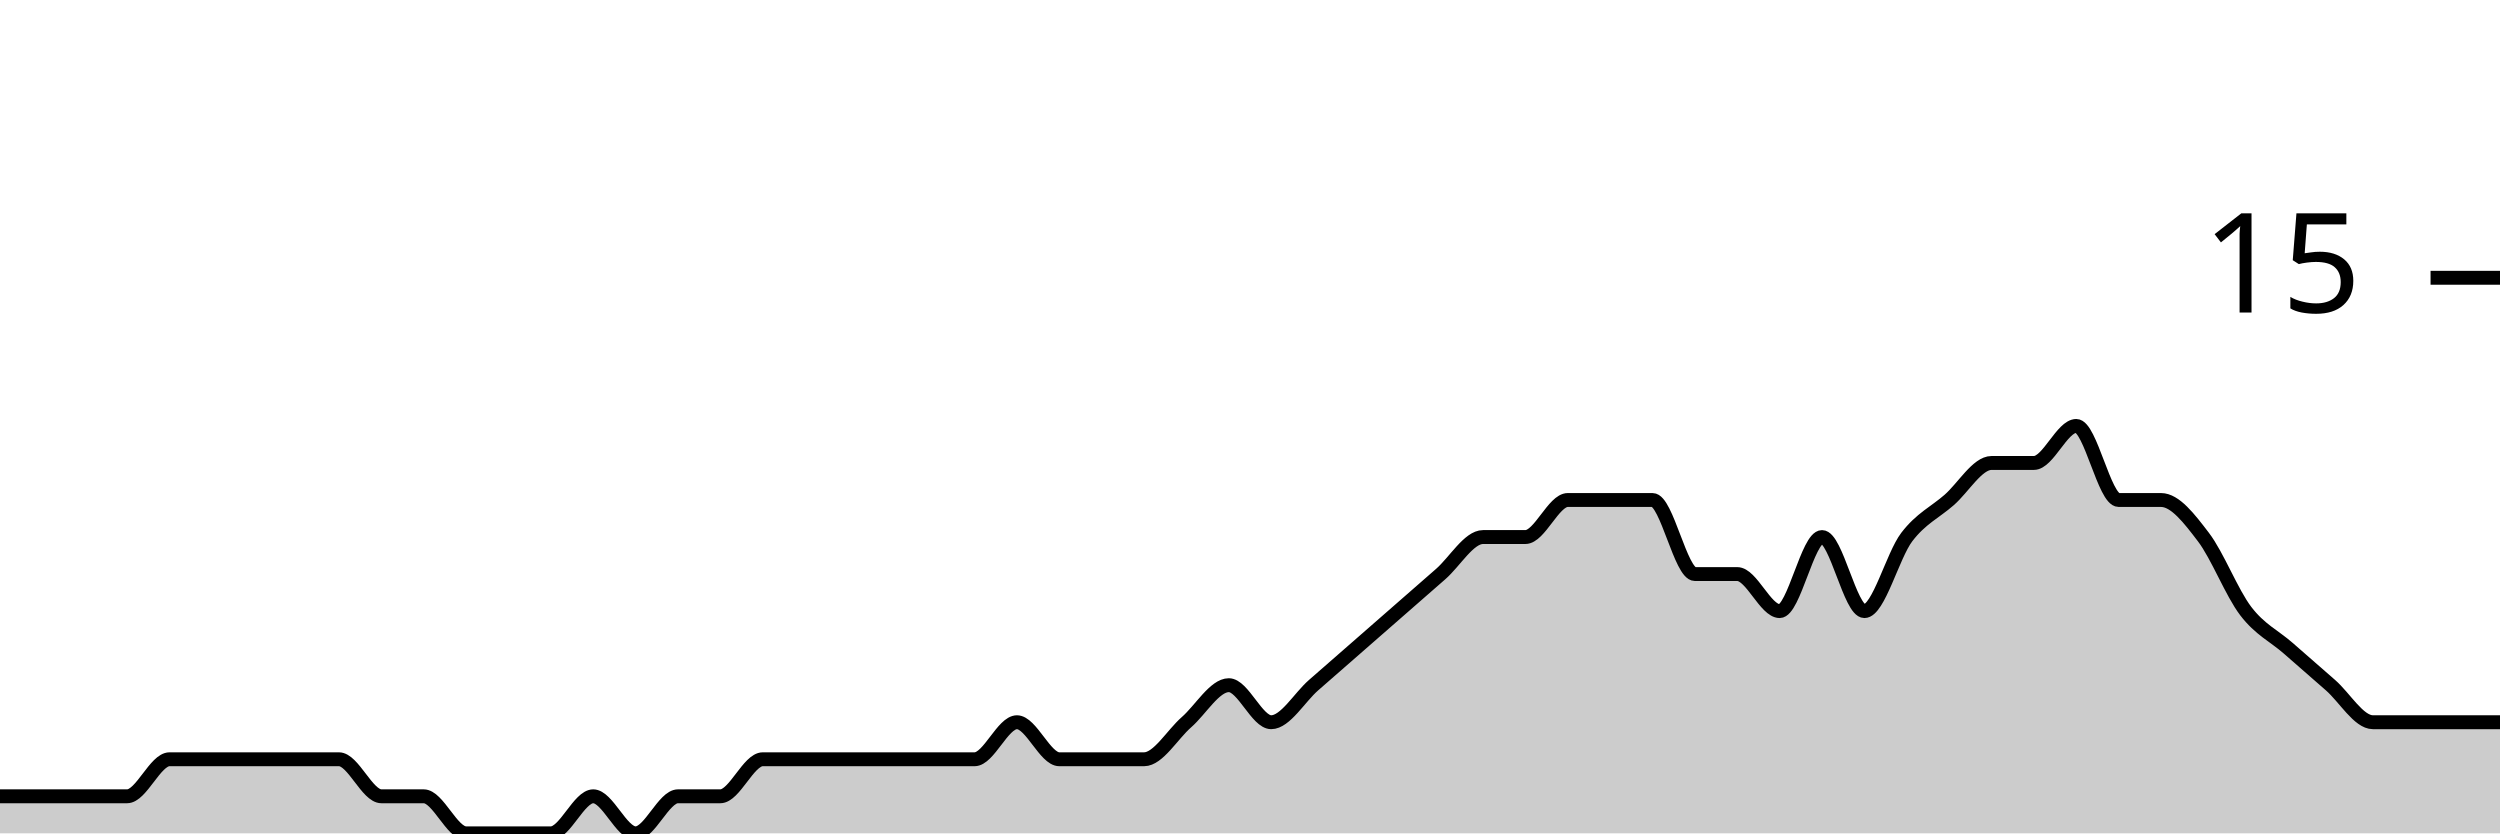
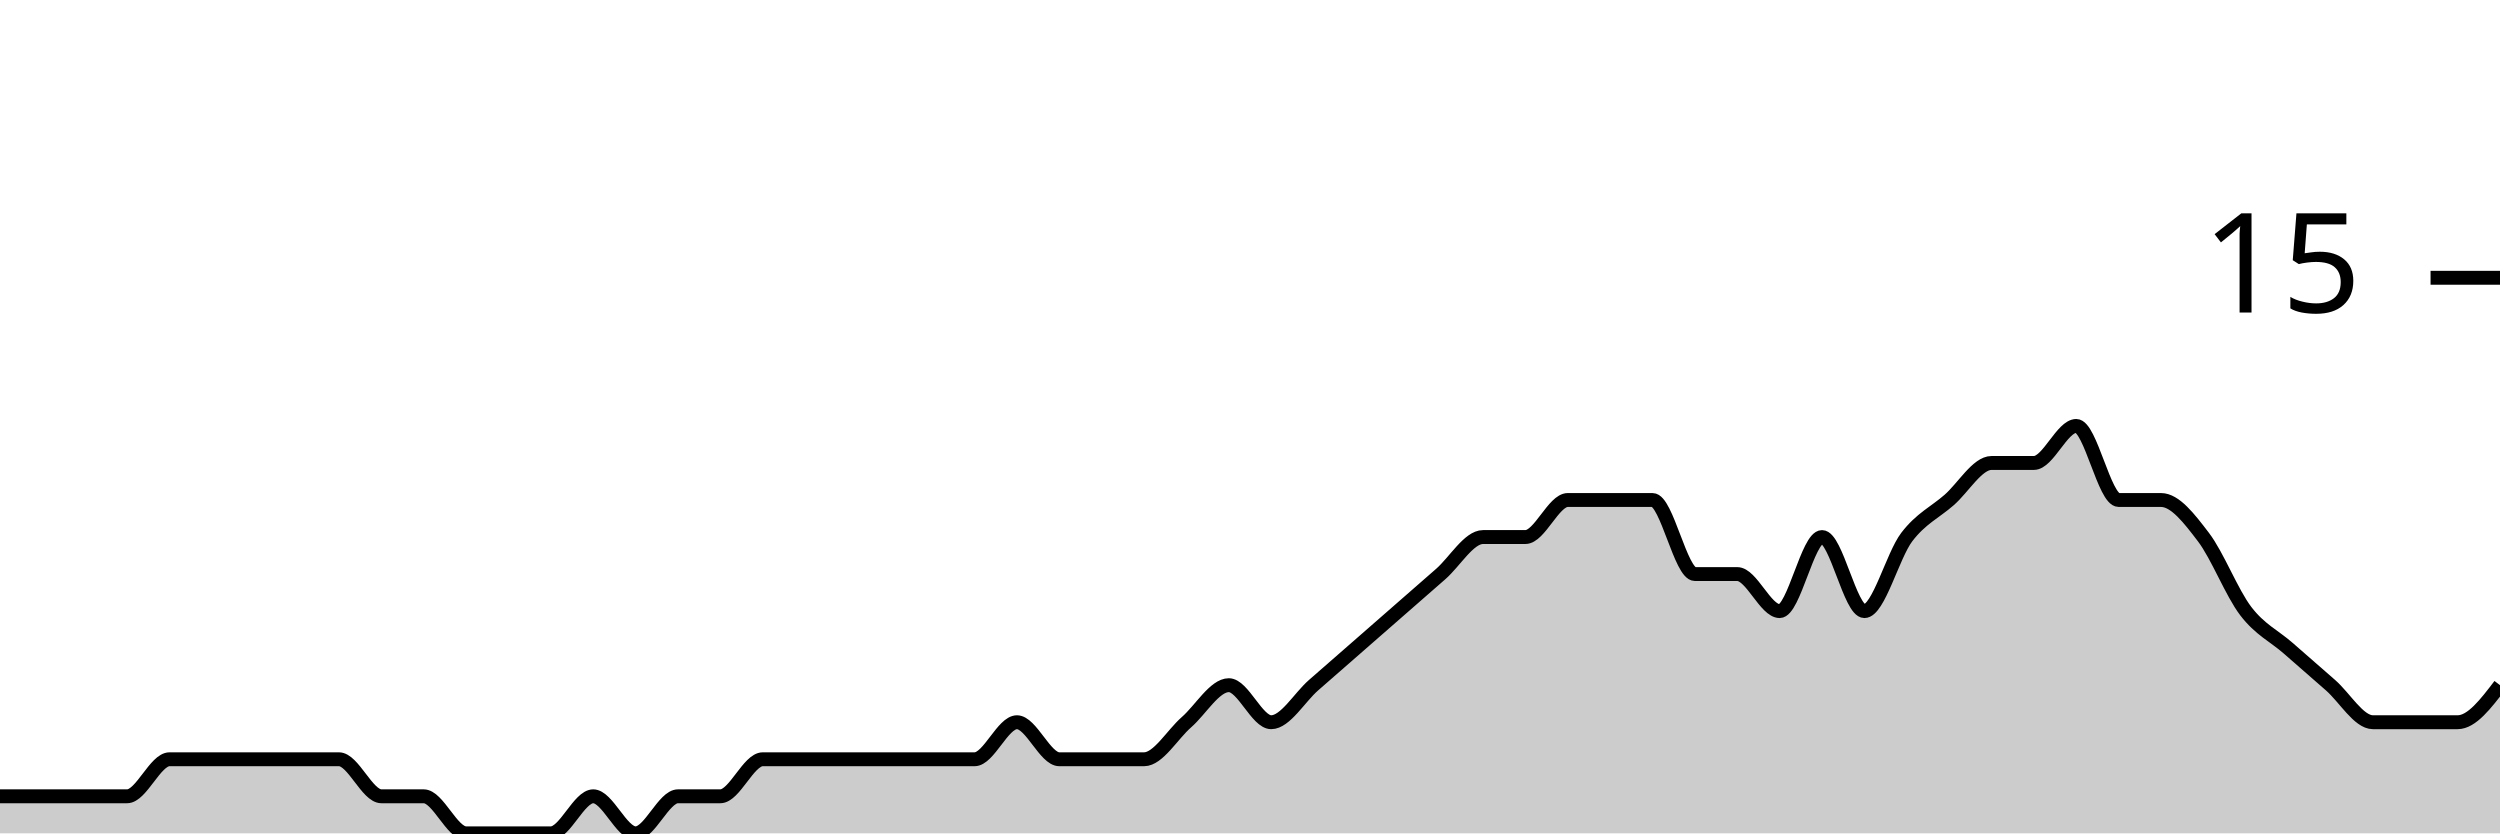
<svg xmlns="http://www.w3.org/2000/svg" viewBox="0 0 180 60">
  <g transform="translate(0,20)">
-     <path class="area" fill="rgba(0, 0, 0, 0.2)" d="M0,37.333C1.017,37.333,2.034,37.333,3.051,37.333C4.068,37.333,5.085,37.333,6.102,37.333C7.119,37.333,8.136,37.333,9.153,37.333C10.169,37.333,11.186,34.667,12.203,34.667C13.22,34.667,14.237,34.667,15.254,34.667C16.271,34.667,17.288,34.667,18.305,34.667C19.322,34.667,20.339,34.667,21.356,34.667C22.373,34.667,23.39,34.667,24.407,34.667C25.424,34.667,26.441,37.333,27.458,37.333C28.475,37.333,29.492,37.333,30.508,37.333C31.525,37.333,32.542,40,33.559,40C34.576,40,35.593,40,36.61,40C37.627,40,38.644,40,39.661,40C40.678,40,41.695,37.333,42.712,37.333C43.729,37.333,44.746,40,45.763,40C46.78,40,47.797,37.333,48.814,37.333C49.831,37.333,50.847,37.333,51.864,37.333C52.881,37.333,53.898,34.667,54.915,34.667C55.932,34.667,56.949,34.667,57.966,34.667C58.983,34.667,60,34.667,61.017,34.667C62.034,34.667,63.051,34.667,64.068,34.667C65.085,34.667,66.102,34.667,67.119,34.667C68.136,34.667,69.153,34.667,70.169,34.667C71.186,34.667,72.203,32,73.22,32C74.237,32,75.254,34.667,76.271,34.667C77.288,34.667,78.305,34.667,79.322,34.667C80.339,34.667,81.356,34.667,82.373,34.667C83.39,34.667,84.407,32.889,85.424,32C86.441,31.111,87.458,29.333,88.475,29.333C89.492,29.333,90.508,32,91.525,32C92.542,32,93.559,30.222,94.576,29.333C95.593,28.444,96.61,27.556,97.627,26.667C98.644,25.778,99.661,24.889,100.678,24C101.695,23.111,102.712,22.222,103.729,21.333C104.746,20.444,105.763,18.667,106.78,18.667C107.797,18.667,108.814,18.667,109.831,18.667C110.847,18.667,111.864,16,112.881,16C113.898,16,114.915,16,115.932,16C116.949,16,117.966,16,118.983,16C120,16,121.017,21.333,122.034,21.333C123.051,21.333,124.068,21.333,125.085,21.333C126.102,21.333,127.119,24,128.136,24C129.153,24,130.169,18.667,131.186,18.667C132.203,18.667,133.22,24,134.237,24C135.254,24,136.271,20,137.288,18.667C138.305,17.333,139.322,16.889,140.339,16C141.356,15.111,142.373,13.333,143.39,13.333C144.407,13.333,145.424,13.333,146.441,13.333C147.458,13.333,148.475,10.667,149.492,10.667C150.508,10.667,151.525,16,152.542,16C153.559,16,154.576,16,155.593,16C156.61,16,157.627,17.333,158.644,18.667C159.661,20,160.678,22.667,161.695,24C162.712,25.333,163.729,25.778,164.746,26.667C165.763,27.556,166.78,28.444,167.797,29.333C168.814,30.222,169.831,32,170.847,32C171.864,32,172.881,32,173.898,32C174.915,32,175.932,32,176.949,32C177.966,32,178.983,32,180,32L180,40C178.983,40,177.966,40,176.949,40C175.932,40,174.915,40,173.898,40C172.881,40,171.864,40,170.847,40C169.831,40,168.814,40,167.797,40C166.78,40,165.763,40,164.746,40C163.729,40,162.712,40,161.695,40C160.678,40,159.661,40,158.644,40C157.627,40,156.61,40,155.593,40C154.576,40,153.559,40,152.542,40C151.525,40,150.508,40,149.492,40C148.475,40,147.458,40,146.441,40C145.424,40,144.407,40,143.39,40C142.373,40,141.356,40,140.339,40C139.322,40,138.305,40,137.288,40C136.271,40,135.254,40,134.237,40C133.22,40,132.203,40,131.186,40C130.169,40,129.153,40,128.136,40C127.119,40,126.102,40,125.085,40C124.068,40,123.051,40,122.034,40C121.017,40,120,40,118.983,40C117.966,40,116.949,40,115.932,40C114.915,40,113.898,40,112.881,40C111.864,40,110.847,40,109.831,40C108.814,40,107.797,40,106.78,40C105.763,40,104.746,40,103.729,40C102.712,40,101.695,40,100.678,40C99.661,40,98.644,40,97.627,40C96.61,40,95.593,40,94.576,40C93.559,40,92.542,40,91.525,40C90.508,40,89.492,40,88.475,40C87.458,40,86.441,40,85.424,40C84.407,40,83.39,40,82.373,40C81.356,40,80.339,40,79.322,40C78.305,40,77.288,40,76.271,40C75.254,40,74.237,40,73.22,40C72.203,40,71.186,40,70.169,40C69.153,40,68.136,40,67.119,40C66.102,40,65.085,40,64.068,40C63.051,40,62.034,40,61.017,40C60,40,58.983,40,57.966,40C56.949,40,55.932,40,54.915,40C53.898,40,52.881,40,51.864,40C50.847,40,49.831,40,48.814,40C47.797,40,46.78,40,45.763,40C44.746,40,43.729,40,42.712,40C41.695,40,40.678,40,39.661,40C38.644,40,37.627,40,36.61,40C35.593,40,34.576,40,33.559,40C32.542,40,31.525,40,30.508,40C29.492,40,28.475,40,27.458,40C26.441,40,25.424,40,24.407,40C23.39,40,22.373,40,21.356,40C20.339,40,19.322,40,18.305,40C17.288,40,16.271,40,15.254,40C14.237,40,13.22,40,12.203,40C11.186,40,10.169,40,9.153,40C8.136,40,7.119,40,6.102,40C5.085,40,4.068,40,3.051,40C2.034,40,1.017,40,0,40Z" />
-     <path class="line" stroke="black" fill="none" d="M0,37.333C1.017,37.333,2.034,37.333,3.051,37.333C4.068,37.333,5.085,37.333,6.102,37.333C7.119,37.333,8.136,37.333,9.153,37.333C10.169,37.333,11.186,34.667,12.203,34.667C13.22,34.667,14.237,34.667,15.254,34.667C16.271,34.667,17.288,34.667,18.305,34.667C19.322,34.667,20.339,34.667,21.356,34.667C22.373,34.667,23.39,34.667,24.407,34.667C25.424,34.667,26.441,37.333,27.458,37.333C28.475,37.333,29.492,37.333,30.508,37.333C31.525,37.333,32.542,40,33.559,40C34.576,40,35.593,40,36.61,40C37.627,40,38.644,40,39.661,40C40.678,40,41.695,37.333,42.712,37.333C43.729,37.333,44.746,40,45.763,40C46.78,40,47.797,37.333,48.814,37.333C49.831,37.333,50.847,37.333,51.864,37.333C52.881,37.333,53.898,34.667,54.915,34.667C55.932,34.667,56.949,34.667,57.966,34.667C58.983,34.667,60,34.667,61.017,34.667C62.034,34.667,63.051,34.667,64.068,34.667C65.085,34.667,66.102,34.667,67.119,34.667C68.136,34.667,69.153,34.667,70.169,34.667C71.186,34.667,72.203,32,73.22,32C74.237,32,75.254,34.667,76.271,34.667C77.288,34.667,78.305,34.667,79.322,34.667C80.339,34.667,81.356,34.667,82.373,34.667C83.39,34.667,84.407,32.889,85.424,32C86.441,31.111,87.458,29.333,88.475,29.333C89.492,29.333,90.508,32,91.525,32C92.542,32,93.559,30.222,94.576,29.333C95.593,28.444,96.61,27.556,97.627,26.667C98.644,25.778,99.661,24.889,100.678,24C101.695,23.111,102.712,22.222,103.729,21.333C104.746,20.444,105.763,18.667,106.78,18.667C107.797,18.667,108.814,18.667,109.831,18.667C110.847,18.667,111.864,16,112.881,16C113.898,16,114.915,16,115.932,16C116.949,16,117.966,16,118.983,16C120,16,121.017,21.333,122.034,21.333C123.051,21.333,124.068,21.333,125.085,21.333C126.102,21.333,127.119,24,128.136,24C129.153,24,130.169,18.667,131.186,18.667C132.203,18.667,133.22,24,134.237,24C135.254,24,136.271,20,137.288,18.667C138.305,17.333,139.322,16.889,140.339,16C141.356,15.111,142.373,13.333,143.39,13.333C144.407,13.333,145.424,13.333,146.441,13.333C147.458,13.333,148.475,10.667,149.492,10.667C150.508,10.667,151.525,16,152.542,16C153.559,16,154.576,16,155.593,16C156.61,16,157.627,17.333,158.644,18.667C159.661,20,160.678,22.667,161.695,24C162.712,25.333,163.729,25.778,164.746,26.667C165.763,27.556,166.78,28.444,167.797,29.333C168.814,30.222,169.831,32,170.847,32C171.864,32,172.881,32,173.898,32C174.915,32,175.932,32,176.949,32C177.966,32,178.983,32,180,32" />
+     <path class="area" fill="rgba(0, 0, 0, 0.2)" d="M0,37.333C1.017,37.333,2.034,37.333,3.051,37.333C4.068,37.333,5.085,37.333,6.102,37.333C7.119,37.333,8.136,37.333,9.153,37.333C10.169,37.333,11.186,34.667,12.203,34.667C13.22,34.667,14.237,34.667,15.254,34.667C16.271,34.667,17.288,34.667,18.305,34.667C19.322,34.667,20.339,34.667,21.356,34.667C22.373,34.667,23.39,34.667,24.407,34.667C25.424,34.667,26.441,37.333,27.458,37.333C28.475,37.333,29.492,37.333,30.508,37.333C31.525,37.333,32.542,40,33.559,40C34.576,40,35.593,40,36.61,40C37.627,40,38.644,40,39.661,40C40.678,40,41.695,37.333,42.712,37.333C43.729,37.333,44.746,40,45.763,40C46.78,40,47.797,37.333,48.814,37.333C49.831,37.333,50.847,37.333,51.864,37.333C52.881,37.333,53.898,34.667,54.915,34.667C55.932,34.667,56.949,34.667,57.966,34.667C58.983,34.667,60,34.667,61.017,34.667C62.034,34.667,63.051,34.667,64.068,34.667C65.085,34.667,66.102,34.667,67.119,34.667C68.136,34.667,69.153,34.667,70.169,34.667C71.186,34.667,72.203,32,73.22,32C74.237,32,75.254,34.667,76.271,34.667C77.288,34.667,78.305,34.667,79.322,34.667C80.339,34.667,81.356,34.667,82.373,34.667C83.39,34.667,84.407,32.889,85.424,32C86.441,31.111,87.458,29.333,88.475,29.333C89.492,29.333,90.508,32,91.525,32C92.542,32,93.559,30.222,94.576,29.333C95.593,28.444,96.61,27.556,97.627,26.667C98.644,25.778,99.661,24.889,100.678,24C101.695,23.111,102.712,22.222,103.729,21.333C104.746,20.444,105.763,18.667,106.78,18.667C107.797,18.667,108.814,18.667,109.831,18.667C110.847,18.667,111.864,16,112.881,16C113.898,16,114.915,16,115.932,16C116.949,16,117.966,16,118.983,16C120,16,121.017,21.333,122.034,21.333C123.051,21.333,124.068,21.333,125.085,21.333C126.102,21.333,127.119,24,128.136,24C129.153,24,130.169,18.667,131.186,18.667C132.203,18.667,133.22,24,134.237,24C135.254,24,136.271,20,137.288,18.667C138.305,17.333,139.322,16.889,140.339,16C141.356,15.111,142.373,13.333,143.39,13.333C144.407,13.333,145.424,13.333,146.441,13.333C147.458,13.333,148.475,10.667,149.492,10.667C150.508,10.667,151.525,16,152.542,16C153.559,16,154.576,16,155.593,16C156.61,16,157.627,17.333,158.644,18.667C159.661,20,160.678,22.667,161.695,24C162.712,25.333,163.729,25.778,164.746,26.667C165.763,27.556,166.78,28.444,167.797,29.333C168.814,30.222,169.831,32,170.847,32C171.864,32,172.881,32,173.898,32C174.915,32,175.932,32,176.949,32C177.966,32,178.983,30.667,180,29.333L180,40C178.983,40,177.966,40,176.949,40C175.932,40,174.915,40,173.898,40C172.881,40,171.864,40,170.847,40C169.831,40,168.814,40,167.797,40C166.78,40,165.763,40,164.746,40C163.729,40,162.712,40,161.695,40C160.678,40,159.661,40,158.644,40C157.627,40,156.61,40,155.593,40C154.576,40,153.559,40,152.542,40C151.525,40,150.508,40,149.492,40C148.475,40,147.458,40,146.441,40C145.424,40,144.407,40,143.39,40C142.373,40,141.356,40,140.339,40C139.322,40,138.305,40,137.288,40C136.271,40,135.254,40,134.237,40C133.22,40,132.203,40,131.186,40C130.169,40,129.153,40,128.136,40C127.119,40,126.102,40,125.085,40C124.068,40,123.051,40,122.034,40C121.017,40,120,40,118.983,40C117.966,40,116.949,40,115.932,40C114.915,40,113.898,40,112.881,40C111.864,40,110.847,40,109.831,40C108.814,40,107.797,40,106.78,40C105.763,40,104.746,40,103.729,40C102.712,40,101.695,40,100.678,40C99.661,40,98.644,40,97.627,40C96.61,40,95.593,40,94.576,40C93.559,40,92.542,40,91.525,40C90.508,40,89.492,40,88.475,40C87.458,40,86.441,40,85.424,40C84.407,40,83.39,40,82.373,40C81.356,40,80.339,40,79.322,40C78.305,40,77.288,40,76.271,40C75.254,40,74.237,40,73.22,40C72.203,40,71.186,40,70.169,40C69.153,40,68.136,40,67.119,40C66.102,40,65.085,40,64.068,40C63.051,40,62.034,40,61.017,40C60,40,58.983,40,57.966,40C56.949,40,55.932,40,54.915,40C53.898,40,52.881,40,51.864,40C50.847,40,49.831,40,48.814,40C47.797,40,46.78,40,45.763,40C44.746,40,43.729,40,42.712,40C41.695,40,40.678,40,39.661,40C38.644,40,37.627,40,36.61,40C35.593,40,34.576,40,33.559,40C32.542,40,31.525,40,30.508,40C29.492,40,28.475,40,27.458,40C26.441,40,25.424,40,24.407,40C23.39,40,22.373,40,21.356,40C20.339,40,19.322,40,18.305,40C17.288,40,16.271,40,15.254,40C14.237,40,13.22,40,12.203,40C11.186,40,10.169,40,9.153,40C8.136,40,7.119,40,6.102,40C5.085,40,4.068,40,3.051,40C2.034,40,1.017,40,0,40Z" />
+     <path class="line" stroke="black" fill="none" d="M0,37.333C1.017,37.333,2.034,37.333,3.051,37.333C4.068,37.333,5.085,37.333,6.102,37.333C7.119,37.333,8.136,37.333,9.153,37.333C10.169,37.333,11.186,34.667,12.203,34.667C13.22,34.667,14.237,34.667,15.254,34.667C16.271,34.667,17.288,34.667,18.305,34.667C19.322,34.667,20.339,34.667,21.356,34.667C22.373,34.667,23.39,34.667,24.407,34.667C25.424,34.667,26.441,37.333,27.458,37.333C28.475,37.333,29.492,37.333,30.508,37.333C31.525,37.333,32.542,40,33.559,40C34.576,40,35.593,40,36.61,40C37.627,40,38.644,40,39.661,40C40.678,40,41.695,37.333,42.712,37.333C43.729,37.333,44.746,40,45.763,40C46.78,40,47.797,37.333,48.814,37.333C49.831,37.333,50.847,37.333,51.864,37.333C52.881,37.333,53.898,34.667,54.915,34.667C55.932,34.667,56.949,34.667,57.966,34.667C58.983,34.667,60,34.667,61.017,34.667C62.034,34.667,63.051,34.667,64.068,34.667C65.085,34.667,66.102,34.667,67.119,34.667C68.136,34.667,69.153,34.667,70.169,34.667C71.186,34.667,72.203,32,73.22,32C74.237,32,75.254,34.667,76.271,34.667C77.288,34.667,78.305,34.667,79.322,34.667C80.339,34.667,81.356,34.667,82.373,34.667C83.39,34.667,84.407,32.889,85.424,32C86.441,31.111,87.458,29.333,88.475,29.333C89.492,29.333,90.508,32,91.525,32C92.542,32,93.559,30.222,94.576,29.333C95.593,28.444,96.61,27.556,97.627,26.667C98.644,25.778,99.661,24.889,100.678,24C101.695,23.111,102.712,22.222,103.729,21.333C104.746,20.444,105.763,18.667,106.78,18.667C107.797,18.667,108.814,18.667,109.831,18.667C110.847,18.667,111.864,16,112.881,16C113.898,16,114.915,16,115.932,16C116.949,16,117.966,16,118.983,16C120,16,121.017,21.333,122.034,21.333C123.051,21.333,124.068,21.333,125.085,21.333C126.102,21.333,127.119,24,128.136,24C129.153,24,130.169,18.667,131.186,18.667C132.203,18.667,133.22,24,134.237,24C135.254,24,136.271,20,137.288,18.667C138.305,17.333,139.322,16.889,140.339,16C141.356,15.111,142.373,13.333,143.39,13.333C144.407,13.333,145.424,13.333,146.441,13.333C147.458,13.333,148.475,10.667,149.492,10.667C150.508,10.667,151.525,16,152.542,16C153.559,16,154.576,16,155.593,16C156.61,16,157.627,17.333,158.644,18.667C159.661,20,160.678,22.667,161.695,24C162.712,25.333,163.729,25.778,164.746,26.667C165.763,27.556,166.78,28.444,167.797,29.333C168.814,30.222,169.831,32,170.847,32C171.864,32,172.881,32,173.898,32C174.915,32,175.932,32,176.949,32C177.966,32,178.983,30.667,180,29.333" />
    <path class="axis-ceiling" stroke-width="1" stroke="black" fill="none" d="M175,0L180,0" />
    <text class="axis-ceiling-label" font-family="sans-serif" text-anchor="end" font-size="10px" x="170" y="2.5">15</text>
  </g>
</svg>
